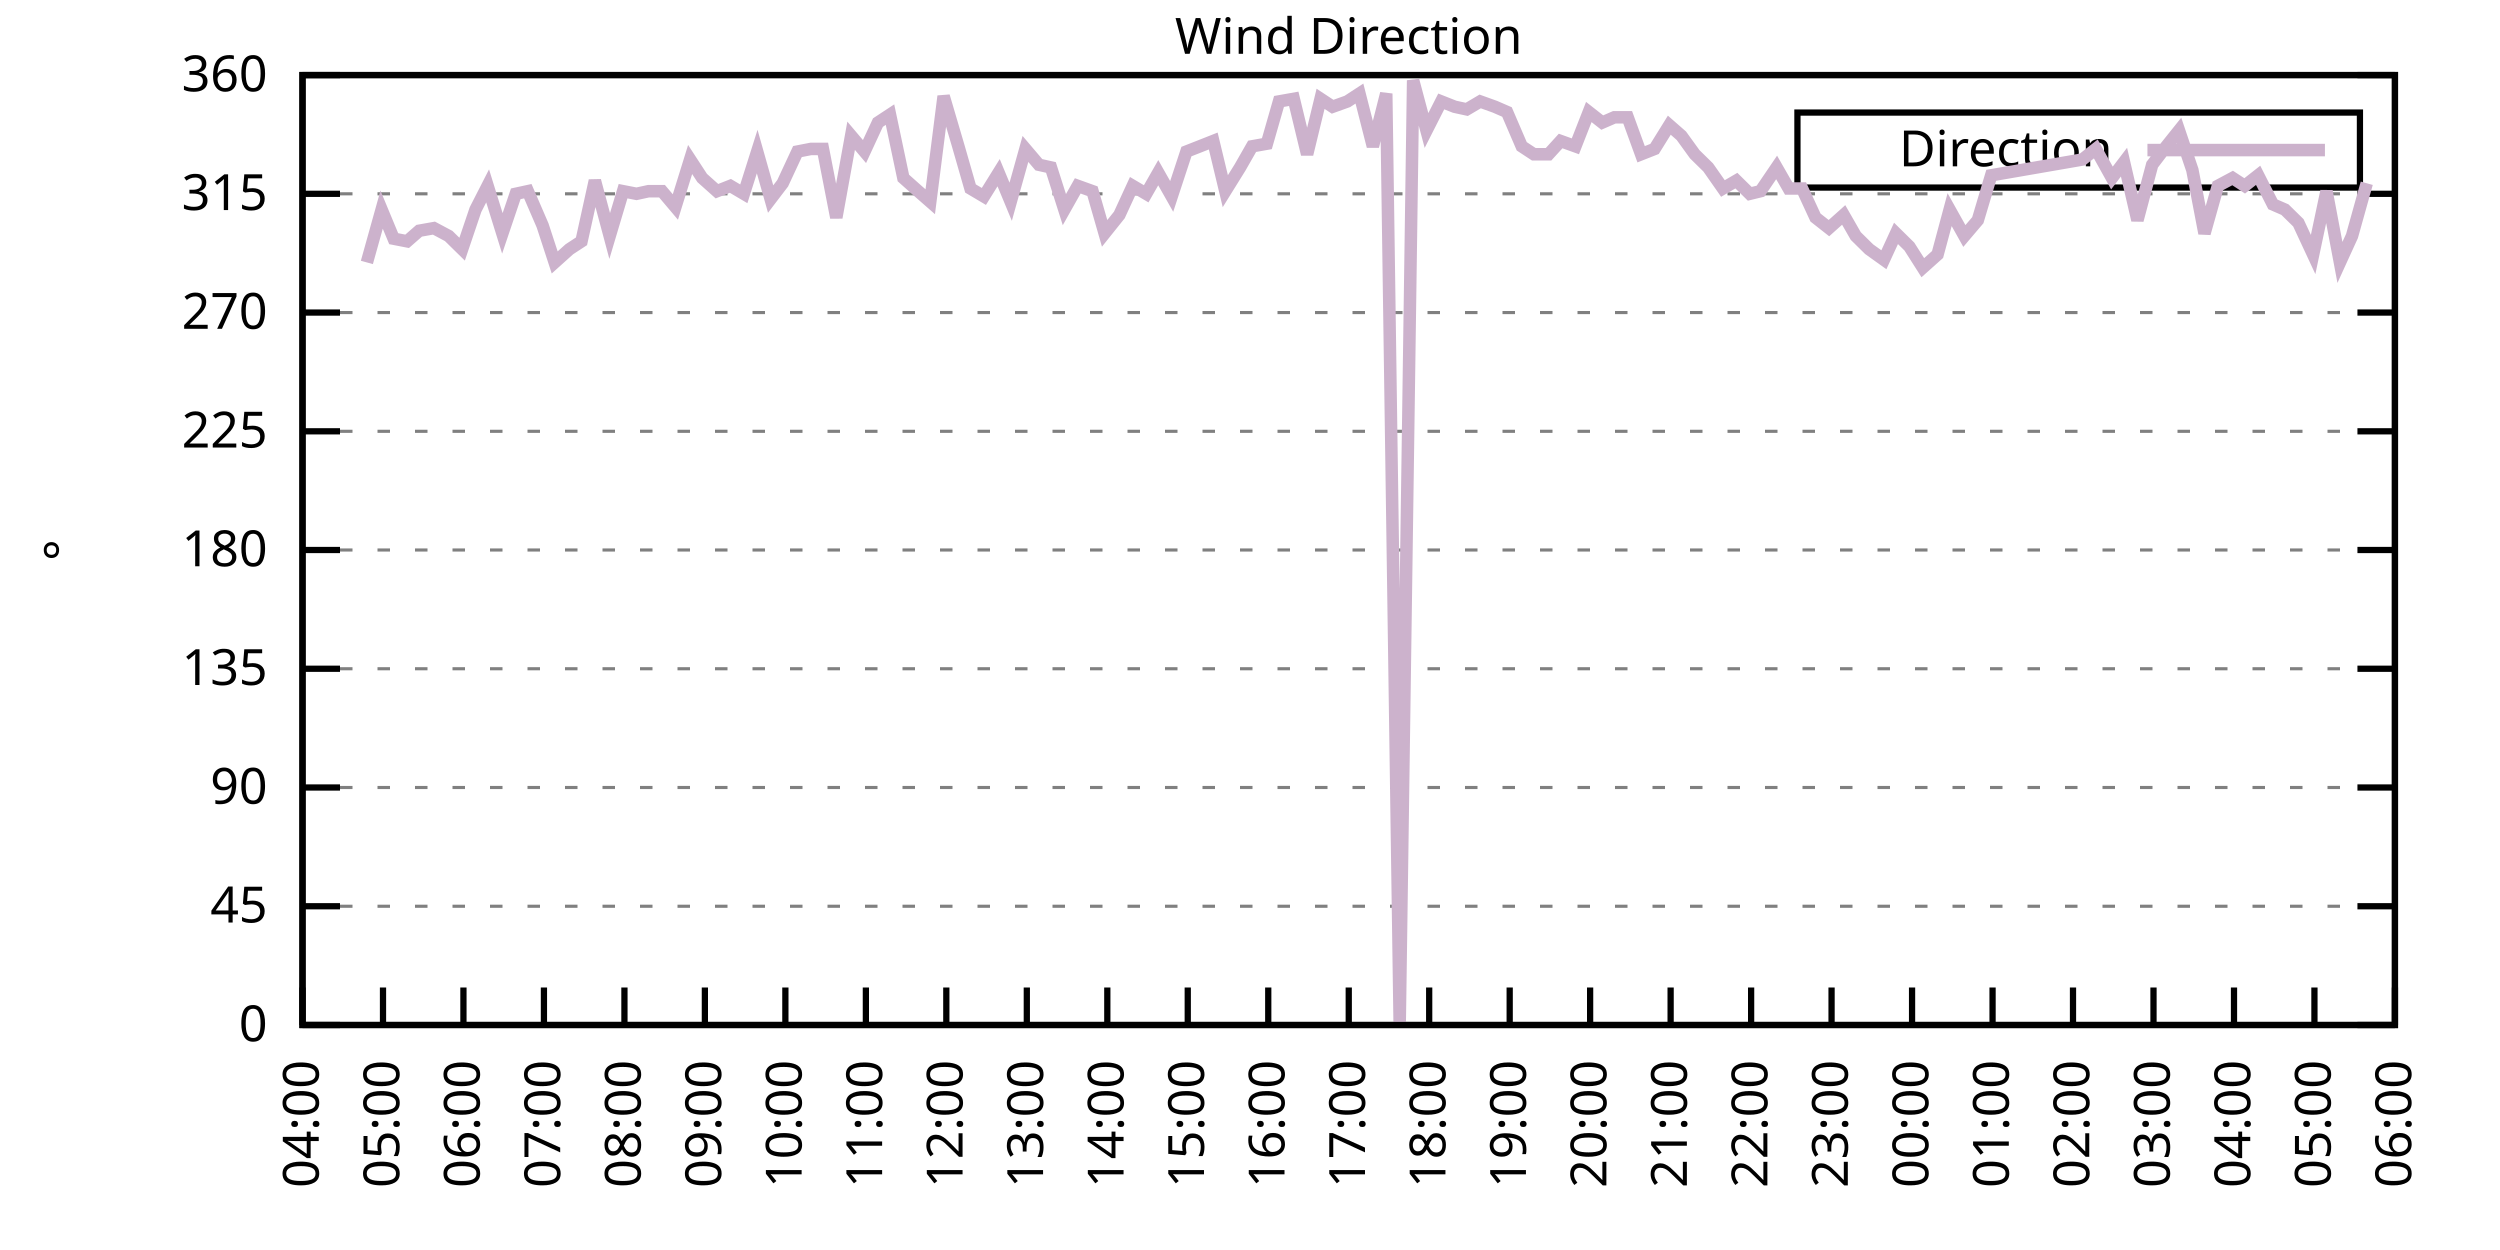
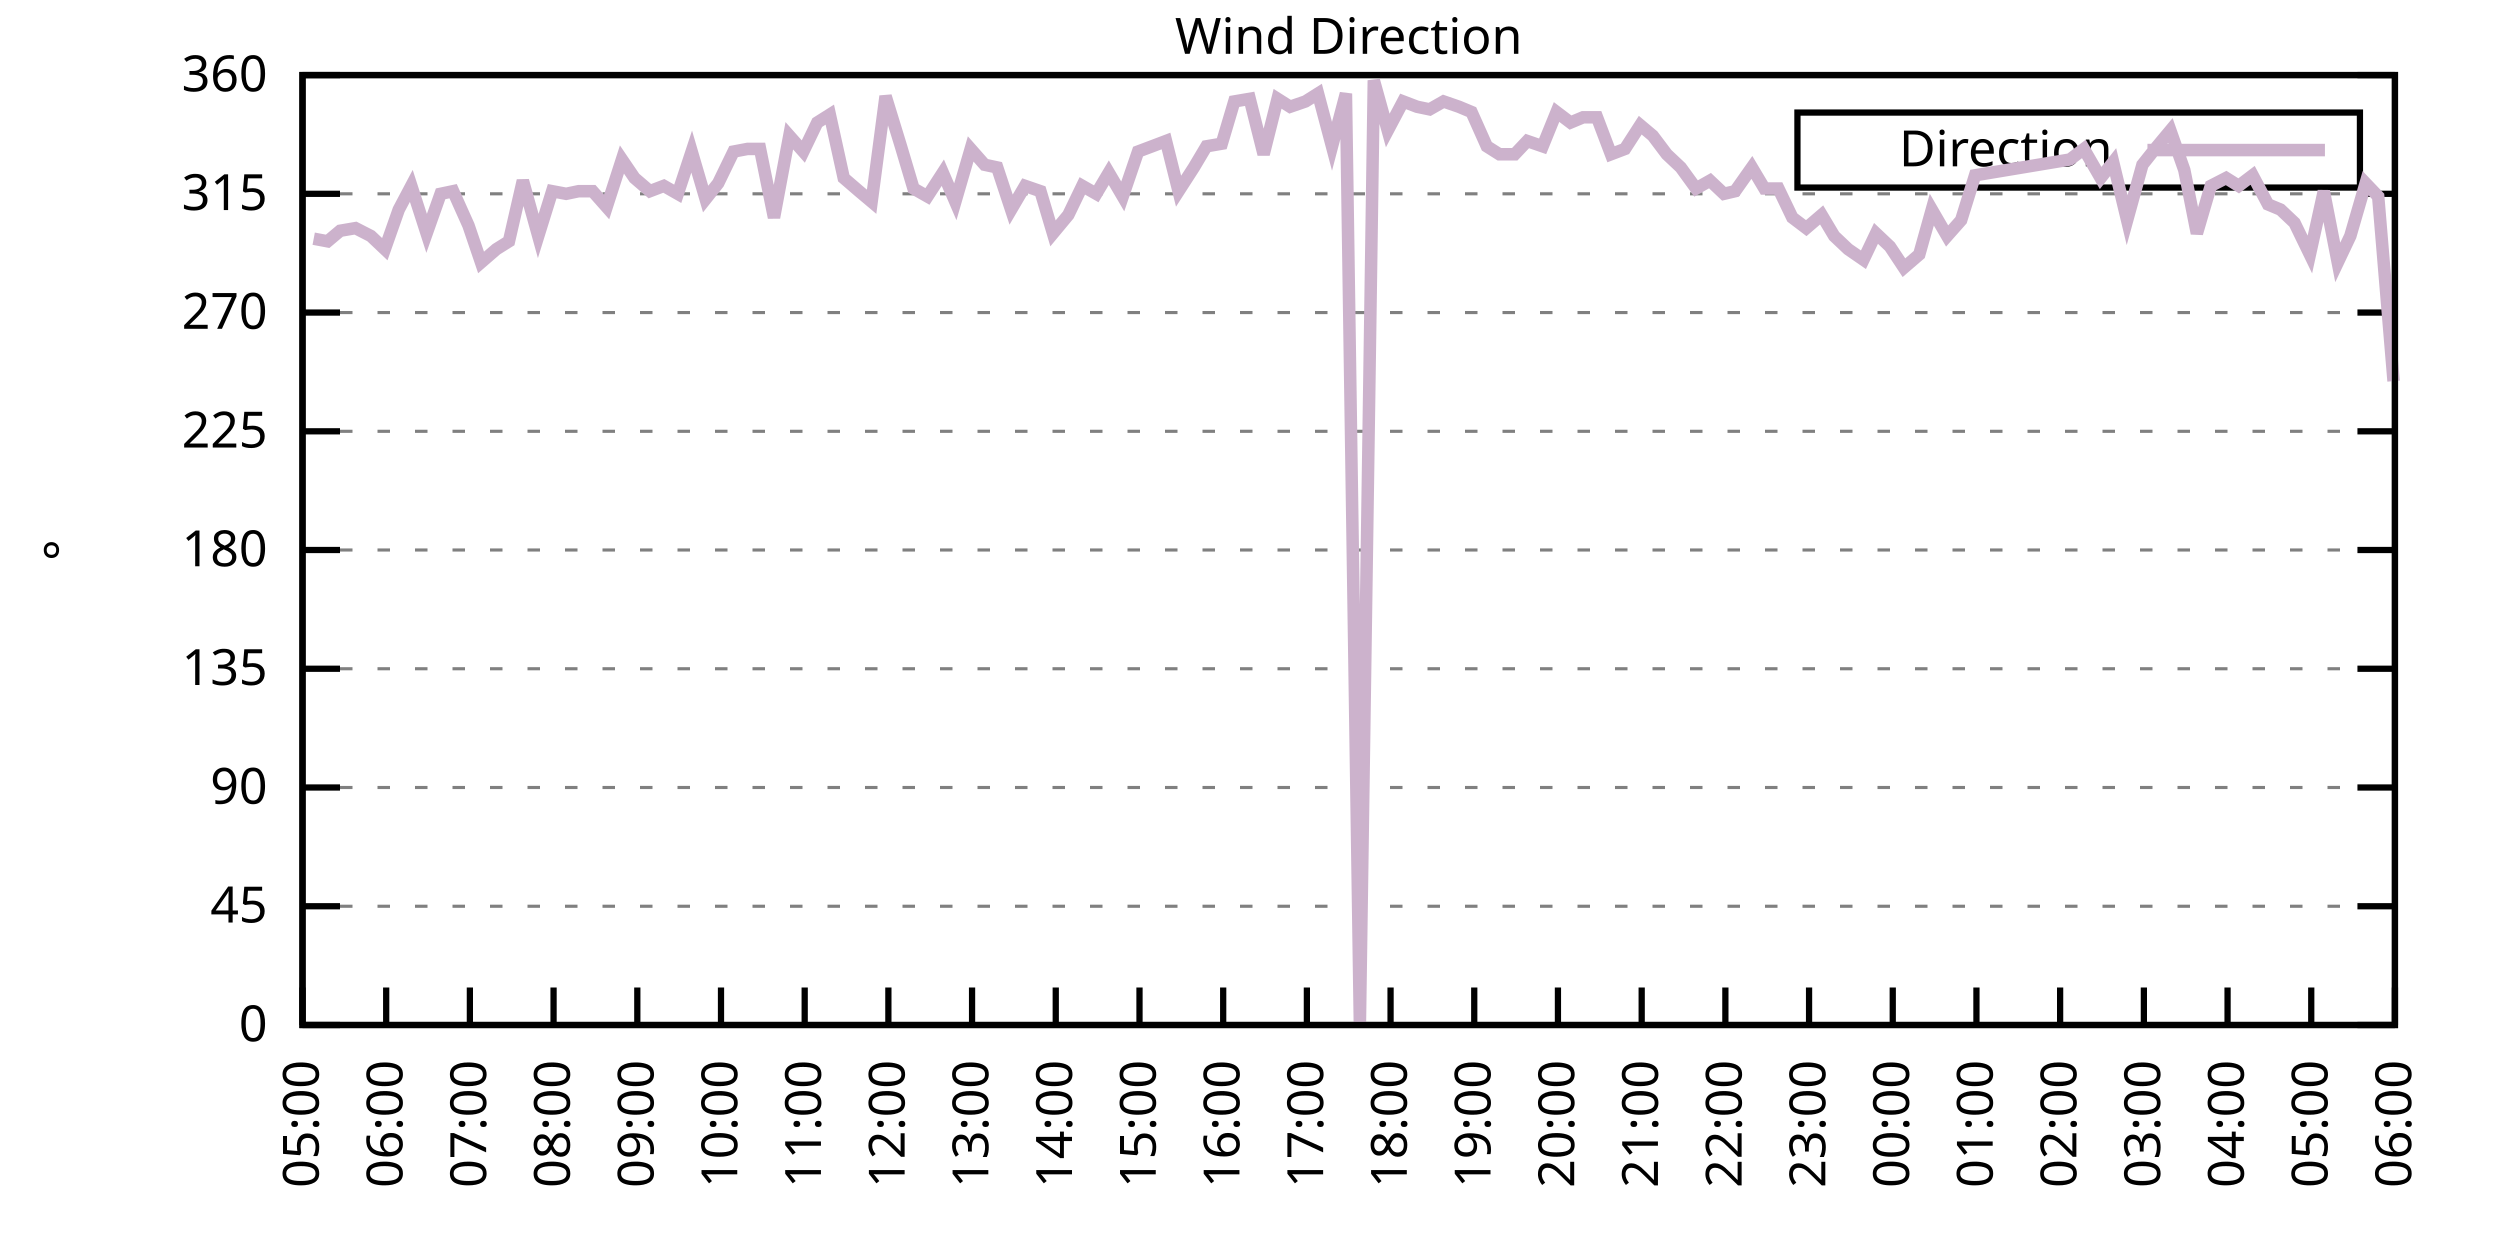
<svg xmlns="http://www.w3.org/2000/svg" xmlns:xlink="http://www.w3.org/1999/xlink" width="400" height="200" viewBox="0 0 400 200">
  <g id="gnuplot_canvas">
    <rect x="0" y="0" width="400" height="200" fill="none" />
    <defs>
      <circle id="gpDot" r="0.5" stroke-width="0.5" stroke="currentColor" />
      <path id="gpPt0" stroke-width="0.333" stroke="currentColor" d="M-1,0 h2 M0,-1 v2" />
      <path id="gpPt1" stroke-width="0.333" stroke="currentColor" d="M-1,-1 L1,1 M1,-1 L-1,1" />
      <path id="gpPt2" stroke-width="0.333" stroke="currentColor" d="M-1,0 L1,0 M0,-1 L0,1 M-1,-1 L1,1 M-1,1 L1,-1" />
      <rect id="gpPt3" stroke-width="0.333" stroke="currentColor" x="-1" y="-1" width="2" height="2" />
      <rect id="gpPt4" stroke-width="0.333" stroke="currentColor" fill="currentColor" x="-1" y="-1" width="2" height="2" />
      <circle id="gpPt5" stroke-width="0.333" stroke="currentColor" cx="0" cy="0" r="1" />
      <use xlink:href="#gpPt5" id="gpPt6" fill="currentColor" stroke="none" />
      <path id="gpPt7" stroke-width="0.333" stroke="currentColor" d="M0,-1.33 L-1.33,0.67 L1.33,0.67 z" />
      <use xlink:href="#gpPt7" id="gpPt8" fill="currentColor" stroke="none" />
      <use xlink:href="#gpPt7" id="gpPt9" stroke="currentColor" transform="rotate(180)" />
      <use xlink:href="#gpPt9" id="gpPt10" fill="currentColor" stroke="none" />
      <use xlink:href="#gpPt3" id="gpPt11" stroke="currentColor" transform="rotate(45)" />
      <use xlink:href="#gpPt11" id="gpPt12" fill="currentColor" stroke="none" />
      <path id="gpPt13" stroke-width="0.333" stroke="currentColor" d="M0,1.330 L1.265,0.411 L0.782,-1.067 L-0.782,-1.076 L-1.265,0.411 z" />
      <use xlink:href="#gpPt13" id="gpPt14" fill="currentColor" stroke="none" />
      <filter id="textbox" filterUnits="objectBoundingBox" x="0" y="0" height="1" width="1">
        <feFlood flood-color="white" flood-opacity="1" result="bgnd" />
        <feComposite in="SourceGraphic" in2="bgnd" operator="atop" />
      </filter>
      <filter id="greybox" filterUnits="objectBoundingBox" x="0" y="0" height="1" width="1">
        <feFlood flood-color="lightgrey" flood-opacity="1" result="grey" />
        <feComposite in="SourceGraphic" in2="grey" operator="atop" />
      </filter>
    </defs>
    <g fill="none" color="white" stroke="currentColor" stroke-width="1.00" stroke-linecap="butt" stroke-linejoin="miter">
</g>
    <g fill="none" color="black" stroke="currentColor" stroke-width="1.00" stroke-linecap="butt" stroke-linejoin="miter">
      <g stroke="none" shape-rendering="crispEdges">
        <polygon fill="rgb(255, 255, 255)" points="48.40,164.00 383.18,164.00 383.18,12.02 48.40,12.02 " />
      </g>
    </g>
    <g fill="none" color="black" stroke="currentColor" stroke-width="1.00" stroke-linecap="butt" stroke-linejoin="miter">
</g>
    <g fill="none" color="black" stroke="black" stroke-width="0.50" stroke-linecap="butt" stroke-linejoin="miter">
</g>
    <g fill="none" color="gray" stroke="currentColor" stroke-width="0.50" stroke-linecap="butt" stroke-linejoin="miter">
      <path stroke="gray" stroke-dasharray="2,4" class="gridline" d="M48.40,164.00 L383.19,164.00  " />
    </g>
    <g fill="none" color="gray" stroke="gray" stroke-width="1.00" stroke-linecap="butt" stroke-linejoin="miter">
</g>
    <g fill="none" color="black" stroke="currentColor" stroke-width="1.00" stroke-linecap="butt" stroke-linejoin="miter">
      <path stroke="black" d="M48.40,164.00 L54.40,164.00 M383.19,164.00 L377.19,164.00  " />
      <g transform="translate(42.80,166.60)" stroke="none" fill="black" font-family="Sans" font-size="8.00" text-anchor="end">
        <text>
          <tspan font-family="Sans"> 0</tspan>
        </text>
      </g>
    </g>
    <g fill="none" color="black" stroke="currentColor" stroke-width="1.00" stroke-linecap="butt" stroke-linejoin="miter">
</g>
    <g fill="none" color="black" stroke="black" stroke-width="0.50" stroke-linecap="butt" stroke-linejoin="miter">
</g>
    <g fill="none" color="gray" stroke="currentColor" stroke-width="0.50" stroke-linecap="butt" stroke-linejoin="miter">
      <path stroke="gray" stroke-dasharray="2,4" class="gridline" d="M48.40,145.00 L383.19,145.00  " />
    </g>
    <g fill="none" color="gray" stroke="gray" stroke-width="1.00" stroke-linecap="butt" stroke-linejoin="miter">
</g>
    <g fill="none" color="black" stroke="currentColor" stroke-width="1.00" stroke-linecap="butt" stroke-linejoin="miter">
      <path stroke="black" d="M48.40,145.00 L54.40,145.00 M383.19,145.00 L377.19,145.00  " />
      <g transform="translate(42.80,147.60)" stroke="none" fill="black" font-family="Sans" font-size="8.00" text-anchor="end">
        <text>
          <tspan font-family="Sans"> 45</tspan>
        </text>
      </g>
    </g>
    <g fill="none" color="black" stroke="currentColor" stroke-width="1.00" stroke-linecap="butt" stroke-linejoin="miter">
</g>
    <g fill="none" color="black" stroke="black" stroke-width="0.50" stroke-linecap="butt" stroke-linejoin="miter">
</g>
    <g fill="none" color="gray" stroke="currentColor" stroke-width="0.50" stroke-linecap="butt" stroke-linejoin="miter">
      <path stroke="gray" stroke-dasharray="2,4" class="gridline" d="M48.40,126.00 L383.19,126.00  " />
    </g>
    <g fill="none" color="gray" stroke="gray" stroke-width="1.00" stroke-linecap="butt" stroke-linejoin="miter">
</g>
    <g fill="none" color="black" stroke="currentColor" stroke-width="1.00" stroke-linecap="butt" stroke-linejoin="miter">
      <path stroke="black" d="M48.40,126.00 L54.40,126.00 M383.19,126.00 L377.19,126.00  " />
      <g transform="translate(42.80,128.60)" stroke="none" fill="black" font-family="Sans" font-size="8.00" text-anchor="end">
        <text>
          <tspan font-family="Sans"> 90</tspan>
        </text>
      </g>
    </g>
    <g fill="none" color="black" stroke="currentColor" stroke-width="1.00" stroke-linecap="butt" stroke-linejoin="miter">
</g>
    <g fill="none" color="black" stroke="black" stroke-width="0.50" stroke-linecap="butt" stroke-linejoin="miter">
</g>
    <g fill="none" color="gray" stroke="currentColor" stroke-width="0.50" stroke-linecap="butt" stroke-linejoin="miter">
      <path stroke="gray" stroke-dasharray="2,4" class="gridline" d="M48.40,107.00 L383.19,107.00  " />
    </g>
    <g fill="none" color="gray" stroke="gray" stroke-width="1.00" stroke-linecap="butt" stroke-linejoin="miter">
</g>
    <g fill="none" color="black" stroke="currentColor" stroke-width="1.00" stroke-linecap="butt" stroke-linejoin="miter">
      <path stroke="black" d="M48.40,107.00 L54.40,107.00 M383.19,107.00 L377.19,107.00  " />
      <g transform="translate(42.80,109.60)" stroke="none" fill="black" font-family="Sans" font-size="8.00" text-anchor="end">
        <text>
          <tspan font-family="Sans"> 135</tspan>
        </text>
      </g>
    </g>
    <g fill="none" color="black" stroke="currentColor" stroke-width="1.00" stroke-linecap="butt" stroke-linejoin="miter">
</g>
    <g fill="none" color="black" stroke="black" stroke-width="0.50" stroke-linecap="butt" stroke-linejoin="miter">
</g>
    <g fill="none" color="gray" stroke="currentColor" stroke-width="0.50" stroke-linecap="butt" stroke-linejoin="miter">
      <path stroke="gray" stroke-dasharray="2,4" class="gridline" d="M48.40,88.00 L383.19,88.00  " />
    </g>
    <g fill="none" color="gray" stroke="gray" stroke-width="1.00" stroke-linecap="butt" stroke-linejoin="miter">
</g>
    <g fill="none" color="black" stroke="currentColor" stroke-width="1.00" stroke-linecap="butt" stroke-linejoin="miter">
      <path stroke="black" d="M48.40,88.00 L54.40,88.00 M383.19,88.00 L377.19,88.00  " />
      <g transform="translate(42.80,90.60)" stroke="none" fill="black" font-family="Sans" font-size="8.00" text-anchor="end">
        <text>
          <tspan font-family="Sans"> 180</tspan>
        </text>
      </g>
    </g>
    <g fill="none" color="black" stroke="currentColor" stroke-width="1.00" stroke-linecap="butt" stroke-linejoin="miter">
</g>
    <g fill="none" color="black" stroke="black" stroke-width="0.50" stroke-linecap="butt" stroke-linejoin="miter">
</g>
    <g fill="none" color="gray" stroke="currentColor" stroke-width="0.50" stroke-linecap="butt" stroke-linejoin="miter">
      <path stroke="gray" stroke-dasharray="2,4" class="gridline" d="M48.40,69.01 L383.19,69.01  " />
    </g>
    <g fill="none" color="gray" stroke="gray" stroke-width="1.00" stroke-linecap="butt" stroke-linejoin="miter">
</g>
    <g fill="none" color="black" stroke="currentColor" stroke-width="1.00" stroke-linecap="butt" stroke-linejoin="miter">
      <path stroke="black" d="M48.40,69.01 L54.40,69.01 M383.19,69.01 L377.19,69.01  " />
      <g transform="translate(42.80,71.61)" stroke="none" fill="black" font-family="Sans" font-size="8.00" text-anchor="end">
        <text>
          <tspan font-family="Sans"> 225</tspan>
        </text>
      </g>
    </g>
    <g fill="none" color="black" stroke="currentColor" stroke-width="1.00" stroke-linecap="butt" stroke-linejoin="miter">
</g>
    <g fill="none" color="black" stroke="black" stroke-width="0.50" stroke-linecap="butt" stroke-linejoin="miter">
</g>
    <g fill="none" color="gray" stroke="currentColor" stroke-width="0.50" stroke-linecap="butt" stroke-linejoin="miter">
      <path stroke="gray" stroke-dasharray="2,4" class="gridline" d="M48.40,50.01 L383.19,50.01  " />
    </g>
    <g fill="none" color="gray" stroke="gray" stroke-width="1.00" stroke-linecap="butt" stroke-linejoin="miter">
</g>
    <g fill="none" color="black" stroke="currentColor" stroke-width="1.00" stroke-linecap="butt" stroke-linejoin="miter">
      <path stroke="black" d="M48.40,50.01 L54.40,50.01 M383.19,50.01 L377.19,50.01  " />
      <g transform="translate(42.80,52.61)" stroke="none" fill="black" font-family="Sans" font-size="8.00" text-anchor="end">
        <text>
          <tspan font-family="Sans"> 270</tspan>
        </text>
      </g>
    </g>
    <g fill="none" color="black" stroke="currentColor" stroke-width="1.00" stroke-linecap="butt" stroke-linejoin="miter">
</g>
    <g fill="none" color="black" stroke="black" stroke-width="0.50" stroke-linecap="butt" stroke-linejoin="miter">
</g>
    <g fill="none" color="gray" stroke="currentColor" stroke-width="0.50" stroke-linecap="butt" stroke-linejoin="miter">
      <path stroke="gray" stroke-dasharray="2,4" class="gridline" d="M48.40,31.01 L383.19,31.01  " />
    </g>
    <g fill="none" color="gray" stroke="gray" stroke-width="1.00" stroke-linecap="butt" stroke-linejoin="miter">
</g>
    <g fill="none" color="black" stroke="currentColor" stroke-width="1.00" stroke-linecap="butt" stroke-linejoin="miter">
      <path stroke="black" d="M48.40,31.01 L54.40,31.01 M383.19,31.01 L377.19,31.01  " />
      <g transform="translate(42.80,33.61)" stroke="none" fill="black" font-family="Sans" font-size="8.00" text-anchor="end">
        <text>
          <tspan font-family="Sans"> 315</tspan>
        </text>
      </g>
    </g>
    <g fill="none" color="black" stroke="currentColor" stroke-width="1.00" stroke-linecap="butt" stroke-linejoin="miter">
</g>
    <g fill="none" color="black" stroke="black" stroke-width="0.50" stroke-linecap="butt" stroke-linejoin="miter">
</g>
    <g fill="none" color="gray" stroke="currentColor" stroke-width="0.50" stroke-linecap="butt" stroke-linejoin="miter">
      <path stroke="gray" stroke-dasharray="2,4" class="gridline" d="M48.40,12.01 L383.19,12.01  " />
    </g>
    <g fill="none" color="gray" stroke="gray" stroke-width="1.00" stroke-linecap="butt" stroke-linejoin="miter">
</g>
    <g fill="none" color="black" stroke="currentColor" stroke-width="1.00" stroke-linecap="butt" stroke-linejoin="miter">
      <path stroke="black" d="M48.40,12.01 L54.40,12.01 M383.19,12.01 L377.19,12.01  " />
      <g transform="translate(42.80,14.61)" stroke="none" fill="black" font-family="Sans" font-size="8.00" text-anchor="end">
        <text>
          <tspan font-family="Sans"> 360</tspan>
        </text>
      </g>
    </g>
    <g fill="none" color="black" stroke="currentColor" stroke-width="1.00" stroke-linecap="butt" stroke-linejoin="miter">
      <path stroke="black" d="M48.40,164.00 L48.40,158.00  " />
      <g transform="translate(51.00,169.60) rotate(270.00)" stroke="none" fill="black" font-family="Sans" font-size="8.00" text-anchor="end">
        <text>
+           <tspan font-family="Sans">05:00</tspan>
+         </text>
+       </g>
+     </g>
+     <g fill="none" color="black" stroke="currentColor" stroke-width="1.00" stroke-linecap="butt" stroke-linejoin="miter">
+       <path stroke="black" d="M61.79,164.00 L61.79,158.00  " />
+       <g transform="translate(64.39,169.60) rotate(270.00)" stroke="none" fill="black" font-family="Sans" font-size="8.00" text-anchor="end">
+         <text>
+           <tspan font-family="Sans">06:00</tspan>
+         </text>
+       </g>
+     </g>
+     <g fill="none" color="black" stroke="currentColor" stroke-width="1.00" stroke-linecap="butt" stroke-linejoin="miter">
+       <path stroke="black" d="M75.18,164.00 L75.18,158.00  " />
+       <g transform="translate(77.78,169.60) rotate(270.00)" stroke="none" fill="black" font-family="Sans" font-size="8.00" text-anchor="end">
+         <text>
+           <tspan font-family="Sans">07:00</tspan>
+         </text>
+       </g>
+     </g>
+     <g fill="none" color="black" stroke="currentColor" stroke-width="1.00" stroke-linecap="butt" stroke-linejoin="miter">
+       <path stroke="black" d="M88.57,164.00 L88.57,158.00  " />
+       <g transform="translate(91.17,169.60) rotate(270.00)" stroke="none" fill="black" font-family="Sans" font-size="8.00" text-anchor="end">
+         <text>
+           <tspan font-family="Sans">08:00</tspan>
+         </text>
+       </g>
+     </g>
+     <g fill="none" color="black" stroke="currentColor" stroke-width="1.00" stroke-linecap="butt" stroke-linejoin="miter">
+       <path stroke="black" d="M101.97,164.00 L101.97,158.00  " />
+       <g transform="translate(104.57,169.60) rotate(270.00)" stroke="none" fill="black" font-family="Sans" font-size="8.00" text-anchor="end">
+         <text>
+           <tspan font-family="Sans">09:00</tspan>
+         </text>
+       </g>
+     </g>
+     <g fill="none" color="black" stroke="currentColor" stroke-width="1.00" stroke-linecap="butt" stroke-linejoin="miter">
+       <path stroke="black" d="M115.36,164.00 L115.36,158.00  " />
+       <g transform="translate(117.96,169.60) rotate(270.00)" stroke="none" fill="black" font-family="Sans" font-size="8.00" text-anchor="end">
+         <text>
+           <tspan font-family="Sans">10:00</tspan>
+         </text>
+       </g>
+     </g>
+     <g fill="none" color="black" stroke="currentColor" stroke-width="1.00" stroke-linecap="butt" stroke-linejoin="miter">
+       <path stroke="black" d="M128.75,164.00 L128.75,158.00  " />
+       <g transform="translate(131.35,169.60) rotate(270.00)" stroke="none" fill="black" font-family="Sans" font-size="8.00" text-anchor="end">
+         <text>
+           <tspan font-family="Sans">11:00</tspan>
+         </text>
+       </g>
+     </g>
+     <g fill="none" color="black" stroke="currentColor" stroke-width="1.00" stroke-linecap="butt" stroke-linejoin="miter">
+       <path stroke="black" d="M142.14,164.00 L142.14,158.00  " />
+       <g transform="translate(144.74,169.60) rotate(270.00)" stroke="none" fill="black" font-family="Sans" font-size="8.00" text-anchor="end">
+         <text>
+           <tspan font-family="Sans">12:00</tspan>
+         </text>
+       </g>
+     </g>
+     <g fill="none" color="black" stroke="currentColor" stroke-width="1.00" stroke-linecap="butt" stroke-linejoin="miter">
+       <path stroke="black" d="M155.53,164.00 L155.53,158.00  " />
+       <g transform="translate(158.13,169.60) rotate(270.00)" stroke="none" fill="black" font-family="Sans" font-size="8.00" text-anchor="end">
+         <text>
+           <tspan font-family="Sans">13:00</tspan>
+         </text>
+       </g>
+     </g>
+     <g fill="none" color="black" stroke="currentColor" stroke-width="1.00" stroke-linecap="butt" stroke-linejoin="miter">
+       <path stroke="black" d="M168.92,164.00 L168.92,158.00  " />
+       <g transform="translate(171.52,169.60) rotate(270.00)" stroke="none" fill="black" font-family="Sans" font-size="8.00" text-anchor="end">
+         <text>
+           <tspan font-family="Sans">14:00</tspan>
+         </text>
+       </g>
+     </g>
+     <g fill="none" color="black" stroke="currentColor" stroke-width="1.00" stroke-linecap="butt" stroke-linejoin="miter">
+       <path stroke="black" d="M182.32,164.00 L182.32,158.00  " />
+       <g transform="translate(184.92,169.60) rotate(270.00)" stroke="none" fill="black" font-family="Sans" font-size="8.00" text-anchor="end">
+         <text>
+           <tspan font-family="Sans">15:00</tspan>
+         </text>
+       </g>
+     </g>
+     <g fill="none" color="black" stroke="currentColor" stroke-width="1.00" stroke-linecap="butt" stroke-linejoin="miter">
+       <path stroke="black" d="M195.71,164.00 L195.71,158.00  " />
+       <g transform="translate(198.31,169.60) rotate(270.00)" stroke="none" fill="black" font-family="Sans" font-size="8.00" text-anchor="end">
+         <text>
+           <tspan font-family="Sans">16:00</tspan>
+         </text>
+       </g>
+     </g>
+     <g fill="none" color="black" stroke="currentColor" stroke-width="1.00" stroke-linecap="butt" stroke-linejoin="miter">
+       <path stroke="black" d="M209.10,164.00 L209.10,158.00  " />
+       <g transform="translate(211.70,169.60) rotate(270.00)" stroke="none" fill="black" font-family="Sans" font-size="8.00" text-anchor="end">
+         <text>
+           <tspan font-family="Sans">17:00</tspan>
+         </text>
+       </g>
+     </g>
+     <g fill="none" color="black" stroke="currentColor" stroke-width="1.00" stroke-linecap="butt" stroke-linejoin="miter">
+       <path stroke="black" d="M222.49,164.00 L222.49,158.00  " />
+       <g transform="translate(225.09,169.60) rotate(270.00)" stroke="none" fill="black" font-family="Sans" font-size="8.00" text-anchor="end">
+         <text>
+           <tspan font-family="Sans">18:00</tspan>
+         </text>
+       </g>
+     </g>
+     <g fill="none" color="black" stroke="currentColor" stroke-width="1.00" stroke-linecap="butt" stroke-linejoin="miter">
+       <path stroke="black" d="M235.88,164.00 L235.88,158.00  " />
+       <g transform="translate(238.48,169.60) rotate(270.00)" stroke="none" fill="black" font-family="Sans" font-size="8.00" text-anchor="end">
+         <text>
+           <tspan font-family="Sans">19:00</tspan>
+         </text>
+       </g>
+     </g>
+     <g fill="none" color="black" stroke="currentColor" stroke-width="1.00" stroke-linecap="butt" stroke-linejoin="miter">
+       <path stroke="black" d="M249.27,164.00 L249.27,158.00  " />
+       <g transform="translate(251.87,169.60) rotate(270.00)" stroke="none" fill="black" font-family="Sans" font-size="8.00" text-anchor="end">
+         <text>
+           <tspan font-family="Sans">20:00</tspan>
+         </text>
+       </g>
+     </g>
+     <g fill="none" color="black" stroke="currentColor" stroke-width="1.00" stroke-linecap="butt" stroke-linejoin="miter">
+       <path stroke="black" d="M262.67,164.00 L262.67,158.00  " />
+       <g transform="translate(265.27,169.60) rotate(270.00)" stroke="none" fill="black" font-family="Sans" font-size="8.00" text-anchor="end">
+         <text>
+           <tspan font-family="Sans">21:00</tspan>
+         </text>
+       </g>
+     </g>
+     <g fill="none" color="black" stroke="currentColor" stroke-width="1.00" stroke-linecap="butt" stroke-linejoin="miter">
+       <path stroke="black" d="M276.06,164.00 L276.06,158.00  " />
+       <g transform="translate(278.66,169.60) rotate(270.00)" stroke="none" fill="black" font-family="Sans" font-size="8.00" text-anchor="end">
+         <text>
+           <tspan font-family="Sans">22:00</tspan>
+         </text>
+       </g>
+     </g>
+     <g fill="none" color="black" stroke="currentColor" stroke-width="1.00" stroke-linecap="butt" stroke-linejoin="miter">
+       <path stroke="black" d="M289.45,164.00 L289.45,158.00  " />
+       <g transform="translate(292.05,169.60) rotate(270.00)" stroke="none" fill="black" font-family="Sans" font-size="8.00" text-anchor="end">
+         <text>
+           <tspan font-family="Sans">23:00</tspan>
+         </text>
+       </g>
+     </g>
+     <g fill="none" color="black" stroke="currentColor" stroke-width="1.00" stroke-linecap="butt" stroke-linejoin="miter">
+       <path stroke="black" d="M302.84,164.00 L302.84,158.00  " />
+       <g transform="translate(305.44,169.60) rotate(270.00)" stroke="none" fill="black" font-family="Sans" font-size="8.00" text-anchor="end">
+         <text>
+           <tspan font-family="Sans">00:00</tspan>
+         </text>
+       </g>
+     </g>
+     <g fill="none" color="black" stroke="currentColor" stroke-width="1.00" stroke-linecap="butt" stroke-linejoin="miter">
+       <path stroke="black" d="M316.23,164.00 L316.23,158.00  " />
+       <g transform="translate(318.83,169.60) rotate(270.00)" stroke="none" fill="black" font-family="Sans" font-size="8.00" text-anchor="end">
+         <text>
+           <tspan font-family="Sans">01:00</tspan>
+         </text>
+       </g>
+     </g>
+     <g fill="none" color="black" stroke="currentColor" stroke-width="1.00" stroke-linecap="butt" stroke-linejoin="miter">
+       <path stroke="black" d="M329.62,164.00 L329.62,158.00  " />
+       <g transform="translate(332.22,169.60) rotate(270.00)" stroke="none" fill="black" font-family="Sans" font-size="8.00" text-anchor="end">
+         <text>
+           <tspan font-family="Sans">02:00</tspan>
+         </text>
+       </g>
+     </g>
+     <g fill="none" color="black" stroke="currentColor" stroke-width="1.00" stroke-linecap="butt" stroke-linejoin="miter">
+       <path stroke="black" d="M343.02,164.00 L343.02,158.00  " />
+       <g transform="translate(345.62,169.60) rotate(270.00)" stroke="none" fill="black" font-family="Sans" font-size="8.00" text-anchor="end">
+         <text>
+           <tspan font-family="Sans">03:00</tspan>
+         </text>
+       </g>
+     </g>
+     <g fill="none" color="black" stroke="currentColor" stroke-width="1.00" stroke-linecap="butt" stroke-linejoin="miter">
+       <path stroke="black" d="M356.41,164.00 L356.41,158.00  " />
+       <g transform="translate(359.01,169.60) rotate(270.00)" stroke="none" fill="black" font-family="Sans" font-size="8.00" text-anchor="end">
+         <text>
          <tspan font-family="Sans">04:00</tspan>
        </text>
      </g>
    </g>
    <g fill="none" color="black" stroke="currentColor" stroke-width="1.00" stroke-linecap="butt" stroke-linejoin="miter">
-       <path stroke="black" d="M61.28,164.00 L61.28,158.00  " />
-       <g transform="translate(63.88,169.60) rotate(270.00)" stroke="none" fill="black" font-family="Sans" font-size="8.00" text-anchor="end">
-         <text>
-           <tspan font-family="Sans">05:00</tspan>
-         </text>
-       </g>
-     </g>
-     <g fill="none" color="black" stroke="currentColor" stroke-width="1.00" stroke-linecap="butt" stroke-linejoin="miter">
-       <path stroke="black" d="M74.15,164.00 L74.15,158.00  " />
-       <g transform="translate(76.75,169.60) rotate(270.00)" stroke="none" fill="black" font-family="Sans" font-size="8.00" text-anchor="end">
-         <text>
-           <tspan font-family="Sans">06:00</tspan>
-         </text>
-       </g>
-     </g>
-     <g fill="none" color="black" stroke="currentColor" stroke-width="1.00" stroke-linecap="butt" stroke-linejoin="miter">
-       <path stroke="black" d="M87.03,164.00 L87.03,158.00  " />
-       <g transform="translate(89.63,169.60) rotate(270.00)" stroke="none" fill="black" font-family="Sans" font-size="8.00" text-anchor="end">
-         <text>
-           <tspan font-family="Sans">07:00</tspan>
-         </text>
-       </g>
-     </g>
-     <g fill="none" color="black" stroke="currentColor" stroke-width="1.00" stroke-linecap="butt" stroke-linejoin="miter">
-       <path stroke="black" d="M99.91,164.00 L99.91,158.00  " />
-       <g transform="translate(102.51,169.60) rotate(270.00)" stroke="none" fill="black" font-family="Sans" font-size="8.00" text-anchor="end">
-         <text>
-           <tspan font-family="Sans">08:00</tspan>
-         </text>
-       </g>
-     </g>
-     <g fill="none" color="black" stroke="currentColor" stroke-width="1.00" stroke-linecap="butt" stroke-linejoin="miter">
-       <path stroke="black" d="M112.78,164.00 L112.78,158.00  " />
-       <g transform="translate(115.38,169.60) rotate(270.00)" stroke="none" fill="black" font-family="Sans" font-size="8.00" text-anchor="end">
-         <text>
-           <tspan font-family="Sans">09:00</tspan>
-         </text>
-       </g>
-     </g>
-     <g fill="none" color="black" stroke="currentColor" stroke-width="1.00" stroke-linecap="butt" stroke-linejoin="miter">
-       <path stroke="black" d="M125.66,164.00 L125.66,158.00  " />
-       <g transform="translate(128.26,169.60) rotate(270.00)" stroke="none" fill="black" font-family="Sans" font-size="8.00" text-anchor="end">
-         <text>
-           <tspan font-family="Sans">10:00</tspan>
-         </text>
-       </g>
-     </g>
-     <g fill="none" color="black" stroke="currentColor" stroke-width="1.00" stroke-linecap="butt" stroke-linejoin="miter">
-       <path stroke="black" d="M138.54,164.00 L138.54,158.00  " />
-       <g transform="translate(141.14,169.60) rotate(270.00)" stroke="none" fill="black" font-family="Sans" font-size="8.00" text-anchor="end">
-         <text>
-           <tspan font-family="Sans">11:00</tspan>
-         </text>
-       </g>
-     </g>
-     <g fill="none" color="black" stroke="currentColor" stroke-width="1.00" stroke-linecap="butt" stroke-linejoin="miter">
-       <path stroke="black" d="M151.41,164.00 L151.41,158.00  " />
-       <g transform="translate(154.01,169.60) rotate(270.00)" stroke="none" fill="black" font-family="Sans" font-size="8.00" text-anchor="end">
-         <text>
-           <tspan font-family="Sans">12:00</tspan>
-         </text>
-       </g>
-     </g>
-     <g fill="none" color="black" stroke="currentColor" stroke-width="1.00" stroke-linecap="butt" stroke-linejoin="miter">
-       <path stroke="black" d="M164.29,164.00 L164.29,158.00  " />
-       <g transform="translate(166.89,169.60) rotate(270.00)" stroke="none" fill="black" font-family="Sans" font-size="8.00" text-anchor="end">
-         <text>
-           <tspan font-family="Sans">13:00</tspan>
-         </text>
-       </g>
-     </g>
-     <g fill="none" color="black" stroke="currentColor" stroke-width="1.00" stroke-linecap="butt" stroke-linejoin="miter">
-       <path stroke="black" d="M177.17,164.00 L177.17,158.00  " />
-       <g transform="translate(179.77,169.60) rotate(270.00)" stroke="none" fill="black" font-family="Sans" font-size="8.00" text-anchor="end">
-         <text>
-           <tspan font-family="Sans">14:00</tspan>
-         </text>
-       </g>
-     </g>
-     <g fill="none" color="black" stroke="currentColor" stroke-width="1.00" stroke-linecap="butt" stroke-linejoin="miter">
-       <path stroke="black" d="M190.04,164.00 L190.04,158.00  " />
-       <g transform="translate(192.64,169.60) rotate(270.00)" stroke="none" fill="black" font-family="Sans" font-size="8.00" text-anchor="end">
-         <text>
-           <tspan font-family="Sans">15:00</tspan>
-         </text>
-       </g>
-     </g>
-     <g fill="none" color="black" stroke="currentColor" stroke-width="1.00" stroke-linecap="butt" stroke-linejoin="miter">
-       <path stroke="black" d="M202.92,164.00 L202.92,158.00  " />
-       <g transform="translate(205.52,169.60) rotate(270.00)" stroke="none" fill="black" font-family="Sans" font-size="8.00" text-anchor="end">
-         <text>
-           <tspan font-family="Sans">16:00</tspan>
-         </text>
-       </g>
-     </g>
-     <g fill="none" color="black" stroke="currentColor" stroke-width="1.00" stroke-linecap="butt" stroke-linejoin="miter">
-       <path stroke="black" d="M215.80,164.00 L215.80,158.00  " />
-       <g transform="translate(218.40,169.60) rotate(270.00)" stroke="none" fill="black" font-family="Sans" font-size="8.00" text-anchor="end">
-         <text>
-           <tspan font-family="Sans">17:00</tspan>
-         </text>
-       </g>
-     </g>
-     <g fill="none" color="black" stroke="currentColor" stroke-width="1.00" stroke-linecap="butt" stroke-linejoin="miter">
-       <path stroke="black" d="M228.67,164.00 L228.67,158.00  " />
-       <g transform="translate(231.27,169.60) rotate(270.00)" stroke="none" fill="black" font-family="Sans" font-size="8.00" text-anchor="end">
-         <text>
-           <tspan font-family="Sans">18:00</tspan>
-         </text>
-       </g>
-     </g>
-     <g fill="none" color="black" stroke="currentColor" stroke-width="1.00" stroke-linecap="butt" stroke-linejoin="miter">
-       <path stroke="black" d="M241.55,164.00 L241.55,158.00  " />
-       <g transform="translate(244.15,169.60) rotate(270.00)" stroke="none" fill="black" font-family="Sans" font-size="8.00" text-anchor="end">
-         <text>
-           <tspan font-family="Sans">19:00</tspan>
-         </text>
-       </g>
-     </g>
-     <g fill="none" color="black" stroke="currentColor" stroke-width="1.00" stroke-linecap="butt" stroke-linejoin="miter">
-       <path stroke="black" d="M254.42,164.00 L254.42,158.00  " />
-       <g transform="translate(257.02,169.60) rotate(270.00)" stroke="none" fill="black" font-family="Sans" font-size="8.00" text-anchor="end">
-         <text>
-           <tspan font-family="Sans">20:00</tspan>
-         </text>
-       </g>
-     </g>
-     <g fill="none" color="black" stroke="currentColor" stroke-width="1.00" stroke-linecap="butt" stroke-linejoin="miter">
-       <path stroke="black" d="M267.30,164.00 L267.30,158.00  " />
-       <g transform="translate(269.90,169.60) rotate(270.00)" stroke="none" fill="black" font-family="Sans" font-size="8.00" text-anchor="end">
-         <text>
-           <tspan font-family="Sans">21:00</tspan>
-         </text>
-       </g>
-     </g>
-     <g fill="none" color="black" stroke="currentColor" stroke-width="1.00" stroke-linecap="butt" stroke-linejoin="miter">
-       <path stroke="black" d="M280.18,164.00 L280.18,158.00  " />
-       <g transform="translate(282.78,169.60) rotate(270.00)" stroke="none" fill="black" font-family="Sans" font-size="8.00" text-anchor="end">
-         <text>
-           <tspan font-family="Sans">22:00</tspan>
-         </text>
-       </g>
-     </g>
-     <g fill="none" color="black" stroke="currentColor" stroke-width="1.00" stroke-linecap="butt" stroke-linejoin="miter">
-       <path stroke="black" d="M293.05,164.00 L293.05,158.00  " />
-       <g transform="translate(295.65,169.60) rotate(270.00)" stroke="none" fill="black" font-family="Sans" font-size="8.00" text-anchor="end">
-         <text>
-           <tspan font-family="Sans">23:00</tspan>
-         </text>
-       </g>
-     </g>
-     <g fill="none" color="black" stroke="currentColor" stroke-width="1.00" stroke-linecap="butt" stroke-linejoin="miter">
-       <path stroke="black" d="M305.93,164.00 L305.93,158.00  " />
-       <g transform="translate(308.53,169.60) rotate(270.00)" stroke="none" fill="black" font-family="Sans" font-size="8.00" text-anchor="end">
-         <text>
-           <tspan font-family="Sans">00:00</tspan>
-         </text>
-       </g>
-     </g>
-     <g fill="none" color="black" stroke="currentColor" stroke-width="1.00" stroke-linecap="butt" stroke-linejoin="miter">
-       <path stroke="black" d="M318.81,164.00 L318.81,158.00  " />
-       <g transform="translate(321.41,169.60) rotate(270.00)" stroke="none" fill="black" font-family="Sans" font-size="8.00" text-anchor="end">
-         <text>
-           <tspan font-family="Sans">01:00</tspan>
-         </text>
-       </g>
-     </g>
-     <g fill="none" color="black" stroke="currentColor" stroke-width="1.00" stroke-linecap="butt" stroke-linejoin="miter">
-       <path stroke="black" d="M331.68,164.00 L331.68,158.00  " />
-       <g transform="translate(334.28,169.60) rotate(270.00)" stroke="none" fill="black" font-family="Sans" font-size="8.00" text-anchor="end">
-         <text>
-           <tspan font-family="Sans">02:00</tspan>
-         </text>
-       </g>
-     </g>
-     <g fill="none" color="black" stroke="currentColor" stroke-width="1.00" stroke-linecap="butt" stroke-linejoin="miter">
-       <path stroke="black" d="M344.56,164.00 L344.56,158.00  " />
-       <g transform="translate(347.16,169.60) rotate(270.00)" stroke="none" fill="black" font-family="Sans" font-size="8.00" text-anchor="end">
-         <text>
-           <tspan font-family="Sans">03:00</tspan>
-         </text>
-       </g>
-     </g>
-     <g fill="none" color="black" stroke="currentColor" stroke-width="1.00" stroke-linecap="butt" stroke-linejoin="miter">
-       <path stroke="black" d="M357.44,164.00 L357.44,158.00  " />
-       <g transform="translate(360.04,169.60) rotate(270.00)" stroke="none" fill="black" font-family="Sans" font-size="8.00" text-anchor="end">
-         <text>
-           <tspan font-family="Sans">04:00</tspan>
-         </text>
-       </g>
-     </g>
-     <g fill="none" color="black" stroke="currentColor" stroke-width="1.00" stroke-linecap="butt" stroke-linejoin="miter">
-       <path stroke="black" d="M370.31,164.00 L370.31,158.00  " />
-       <g transform="translate(372.91,169.60) rotate(270.00)" stroke="none" fill="black" font-family="Sans" font-size="8.00" text-anchor="end">
+       <path stroke="black" d="M369.80,164.00 L369.80,158.00  " />
+       <g transform="translate(372.40,169.60) rotate(270.00)" stroke="none" fill="black" font-family="Sans" font-size="8.00" text-anchor="end">
        <text>
          <tspan font-family="Sans">05:00</tspan>
        </text>
      </g>
    </g>
    <g fill="none" color="black" stroke="currentColor" stroke-width="1.00" stroke-linecap="butt" stroke-linejoin="miter">
      <path stroke="black" d="M383.19,164.00 L383.19,158.00  " />
      <g transform="translate(385.79,169.60) rotate(270.00)" stroke="none" fill="black" font-family="Sans" font-size="8.00" text-anchor="end">
        <text>
          <tspan font-family="Sans">06:00</tspan>
        </text>
      </g>
    </g>
    <g fill="none" color="black" stroke="currentColor" stroke-width="1.00" stroke-linecap="butt" stroke-linejoin="miter">
</g>
    <g fill="none" color="black" stroke="currentColor" stroke-width="1.00" stroke-linecap="butt" stroke-linejoin="miter">
      <path stroke="black" d="M48.40,12.01 L48.40,164.00 L383.19,164.00 L383.19,12.01 L48.40,12.01 Z  " />
    </g>
    <g fill="none" color="black" stroke="currentColor" stroke-width="1.00" stroke-linecap="butt" stroke-linejoin="miter">
</g>
    <g fill="none" color="black" stroke="currentColor" stroke-width="1.00" stroke-linecap="butt" stroke-linejoin="miter">
      <path stroke="black" d="M287.59,30.01 L287.59,18.01 L377.59,18.01 L377.59,30.01 L287.59,30.01 Z  " />
    </g>
    <g id="Wind_direction_plot_1">
      <g fill="none" color="white" stroke="black" stroke-width="2.00" stroke-linecap="butt" stroke-linejoin="miter">
</g>
      <g fill="none" color="black" stroke="currentColor" stroke-width="2.00" stroke-linecap="butt" stroke-linejoin="miter">
        <g transform="translate(337.99,26.61)" stroke="none" fill="black" font-family="Sans" font-size="8.00" text-anchor="end">
          <text>
            <tspan font-family="Sans">Direction</tspan>
          </text>
        </g>
      </g>
      <g fill="none" color="black" stroke="currentColor" stroke-width="2.00" stroke-linecap="butt" stroke-linejoin="miter">
-         <path stroke="rgb(204, 178, 204)" d="M343.59,24.01 L371.99,24.01 M58.70,41.99 L61.06,33.54 L62.99,38.19 L65.14,38.61 L67.07,36.92 L69.43,36.50   L71.79,37.76 L73.94,39.87 L76.08,33.54 L78.02,29.74 L80.38,37.34 L82.52,31.01 L84.45,30.59 L86.82,36.08   L88.75,41.99 L91.11,39.87 L93.04,38.61 L95.18,28.90 L97.55,37.76 L99.69,30.59 L101.84,31.01 L103.77,30.59   L105.92,30.59 L108.06,33.12 L110.42,25.52 L112.35,28.48 L114.71,30.59 L116.86,29.74 L119.01,31.01 L121.15,24.25   L123.30,31.85 L125.23,29.32 L127.59,24.25 L129.74,23.83 L131.67,23.83 L133.81,34.81 L136.18,21.72 L138.32,24.25   L140.47,19.61 L142.40,18.34 L144.54,28.48 L146.91,30.59 L148.84,32.28 L150.98,15.39 L153.34,23.41 L155.28,30.16   L157.42,31.43 L159.78,27.63 L161.71,32.28 L164.07,23.83 L166.22,26.36 L168.15,26.79 L170.30,33.54 L172.44,29.74   L174.80,30.59 L176.74,37.34 L179.10,34.39 L181.24,29.74 L183.39,31.01 L185.32,27.63 L187.47,31.43 L189.83,24.25   L191.97,23.41 L194.12,22.56 L196.05,30.59 L198.41,26.79 L200.34,23.41 L202.70,22.99 L204.64,16.23 L207.00,15.81   L209.14,24.68 L211.29,15.81 L213.22,17.08 L215.58,16.23 L217.51,14.97 L219.66,23.41 L221.80,14.97 L223.95,164.00   L226.10,12.85 L228.24,20.88 L230.60,16.23 L232.75,17.08 L234.68,17.50 L236.83,16.23 L239.19,17.08 L241.12,17.92   L243.48,23.41 L245.41,24.68 L247.77,24.68 L249.70,22.56 L252.06,23.41 L254.21,17.92 L256.36,19.61 L258.29,18.77   L260.43,18.77 L262.58,24.68 L264.73,23.83 L267.09,20.03 L269.02,21.72 L271.16,24.68 L273.31,26.79 L275.67,30.16   L277.82,28.90 L279.96,31.01 L281.68,30.59 L284.26,26.79 L286.19,30.16 L288.33,30.16 L290.48,34.81 L292.63,36.50   L294.99,34.39 L296.92,37.76 L299.06,39.87 L301.42,41.56 L303.36,37.34 L305.50,39.45 L307.65,42.83 L310.01,40.72   L311.94,33.54 L314.30,37.76 L316.45,35.23 L318.59,28.05 L333.19,25.52 L335.33,23.83 L337.91,28.48 L339.84,25.94   L341.99,35.23 L344.35,26.36 L346.28,23.83 L348.64,20.88 L350.78,27.21 L352.72,37.34 L354.86,29.74 L357.22,28.48   L359.15,29.74 L361.30,28.05 L363.66,32.70 L365.59,33.54 L367.74,35.65 L370.10,40.72 L372.24,30.59 L374.39,41.99   L376.32,37.76 L378.68,29.32  " />
+         <path stroke="rgb(204, 178, 204)" d="M343.59,24.01 L371.99,24.01 M50.19,38.19 L52.42,38.61 L54.43,36.92 L56.88,36.50 L59.34,37.76 L61.57,39.87   L63.80,33.54 L65.81,29.74 L68.26,37.34 L70.50,31.01 L72.50,30.59 L74.96,36.08 L76.97,41.99 L79.42,39.87   L81.43,38.61 L83.66,28.90 L86.12,37.76 L88.35,30.59 L90.58,31.01 L92.59,30.59 L94.82,30.59 L97.06,33.12   L99.51,25.52 L101.52,28.48 L103.98,30.59 L106.21,29.74 L108.44,31.01 L110.67,24.25 L112.90,31.85 L114.91,29.32   L117.37,24.25 L119.60,23.83 L121.61,23.83 L123.84,34.81 L126.29,21.72 L128.53,24.25 L130.76,19.61 L132.77,18.34   L135.00,28.48 L137.45,30.59 L139.46,32.28 L141.69,15.39 L144.15,23.41 L146.16,30.16 L148.39,31.43 L150.85,27.63   L152.85,32.28 L155.31,23.83 L157.54,26.36 L159.55,26.79 L161.78,33.54 L164.01,29.74 L166.47,30.59 L168.48,37.34   L170.93,34.39 L173.17,29.74 L175.40,31.01 L177.41,27.63 L179.64,31.43 L182.09,24.25 L184.32,23.41 L186.56,22.56   L188.57,30.59 L191.02,26.79 L193.03,23.41 L195.48,22.99 L197.49,16.23 L199.95,15.81 L202.18,24.68 L204.41,15.81   L206.42,17.08 L208.88,16.23 L210.88,14.97 L213.12,23.41 L215.35,14.97 L217.58,164.00 L219.81,12.85 L222.04,20.88   L224.50,16.23 L226.73,17.08 L228.74,17.50 L230.97,16.23 L233.43,17.08 L235.44,17.92 L237.89,23.41 L239.90,24.68   L242.36,24.68 L244.36,22.56 L246.82,23.41 L249.05,17.92 L251.28,19.61 L253.29,18.77 L255.52,18.77 L257.76,24.68   L259.99,23.83 L262.44,20.03 L264.45,21.72 L266.68,24.68 L268.92,26.79 L271.37,30.16 L273.60,28.90 L275.83,31.01   L277.62,30.59 L280.30,26.79 L282.31,30.16 L284.54,30.16 L286.77,34.81 L289.00,36.50 L291.46,34.39 L293.47,37.76   L295.70,39.87 L298.15,41.56 L300.16,37.34 L302.39,39.45 L304.63,42.83 L307.08,40.72 L309.09,33.54 L311.54,37.76   L313.78,35.23 L316.01,28.05 L331.19,25.52 L333.42,23.83 L336.10,28.48 L338.10,25.94 L340.34,35.23 L342.79,26.36   L344.80,23.83 L347.26,20.88 L349.49,27.21 L351.50,37.34 L353.73,29.74 L356.18,28.48 L358.19,29.74 L360.42,28.05   L362.88,32.70 L364.89,33.54 L367.12,35.65 L369.58,40.72 L371.81,30.59 L374.04,41.99 L376.05,37.76 L378.50,29.32   L380.51,31.43 L382.97,60.98  " />
      </g>
    </g>
    <g fill="none" color="black" stroke="currentColor" stroke-width="2.00" stroke-linecap="butt" stroke-linejoin="miter">
</g>
    <g fill="none" color="black" stroke="black" stroke-width="1.00" stroke-linecap="butt" stroke-linejoin="miter">
</g>
    <g fill="none" color="black" stroke="currentColor" stroke-width="1.00" stroke-linecap="butt" stroke-linejoin="miter">
      <path stroke="black" d="M48.40,12.01 L48.40,164.00 L383.19,164.00 L383.19,12.01 L48.40,12.01 Z  " />
      <g transform="translate(12.80,88.01) rotate(270.00)" stroke="none" fill="black" font-family="Sans" font-size="8.00" text-anchor="middle">
        <text>
          <tspan font-family="Sans">°</tspan>
        </text>
      </g>
    </g>
    <g fill="none" color="black" stroke="currentColor" stroke-width="1.00" stroke-linecap="butt" stroke-linejoin="miter">
</g>
    <g fill="none" color="black" stroke="currentColor" stroke-width="1.00" stroke-linecap="butt" stroke-linejoin="miter">
      <g transform="translate(215.79,8.61)" stroke="none" fill="black" font-family="Sans" font-size="8.00" text-anchor="middle">
        <text>
          <tspan font-family="Sans">Wind Direction</tspan>
        </text>
      </g>
    </g>
    <g fill="none" color="black" stroke="currentColor" stroke-width="1.00" stroke-linecap="butt" stroke-linejoin="miter">
</g>
  </g>
</svg>
